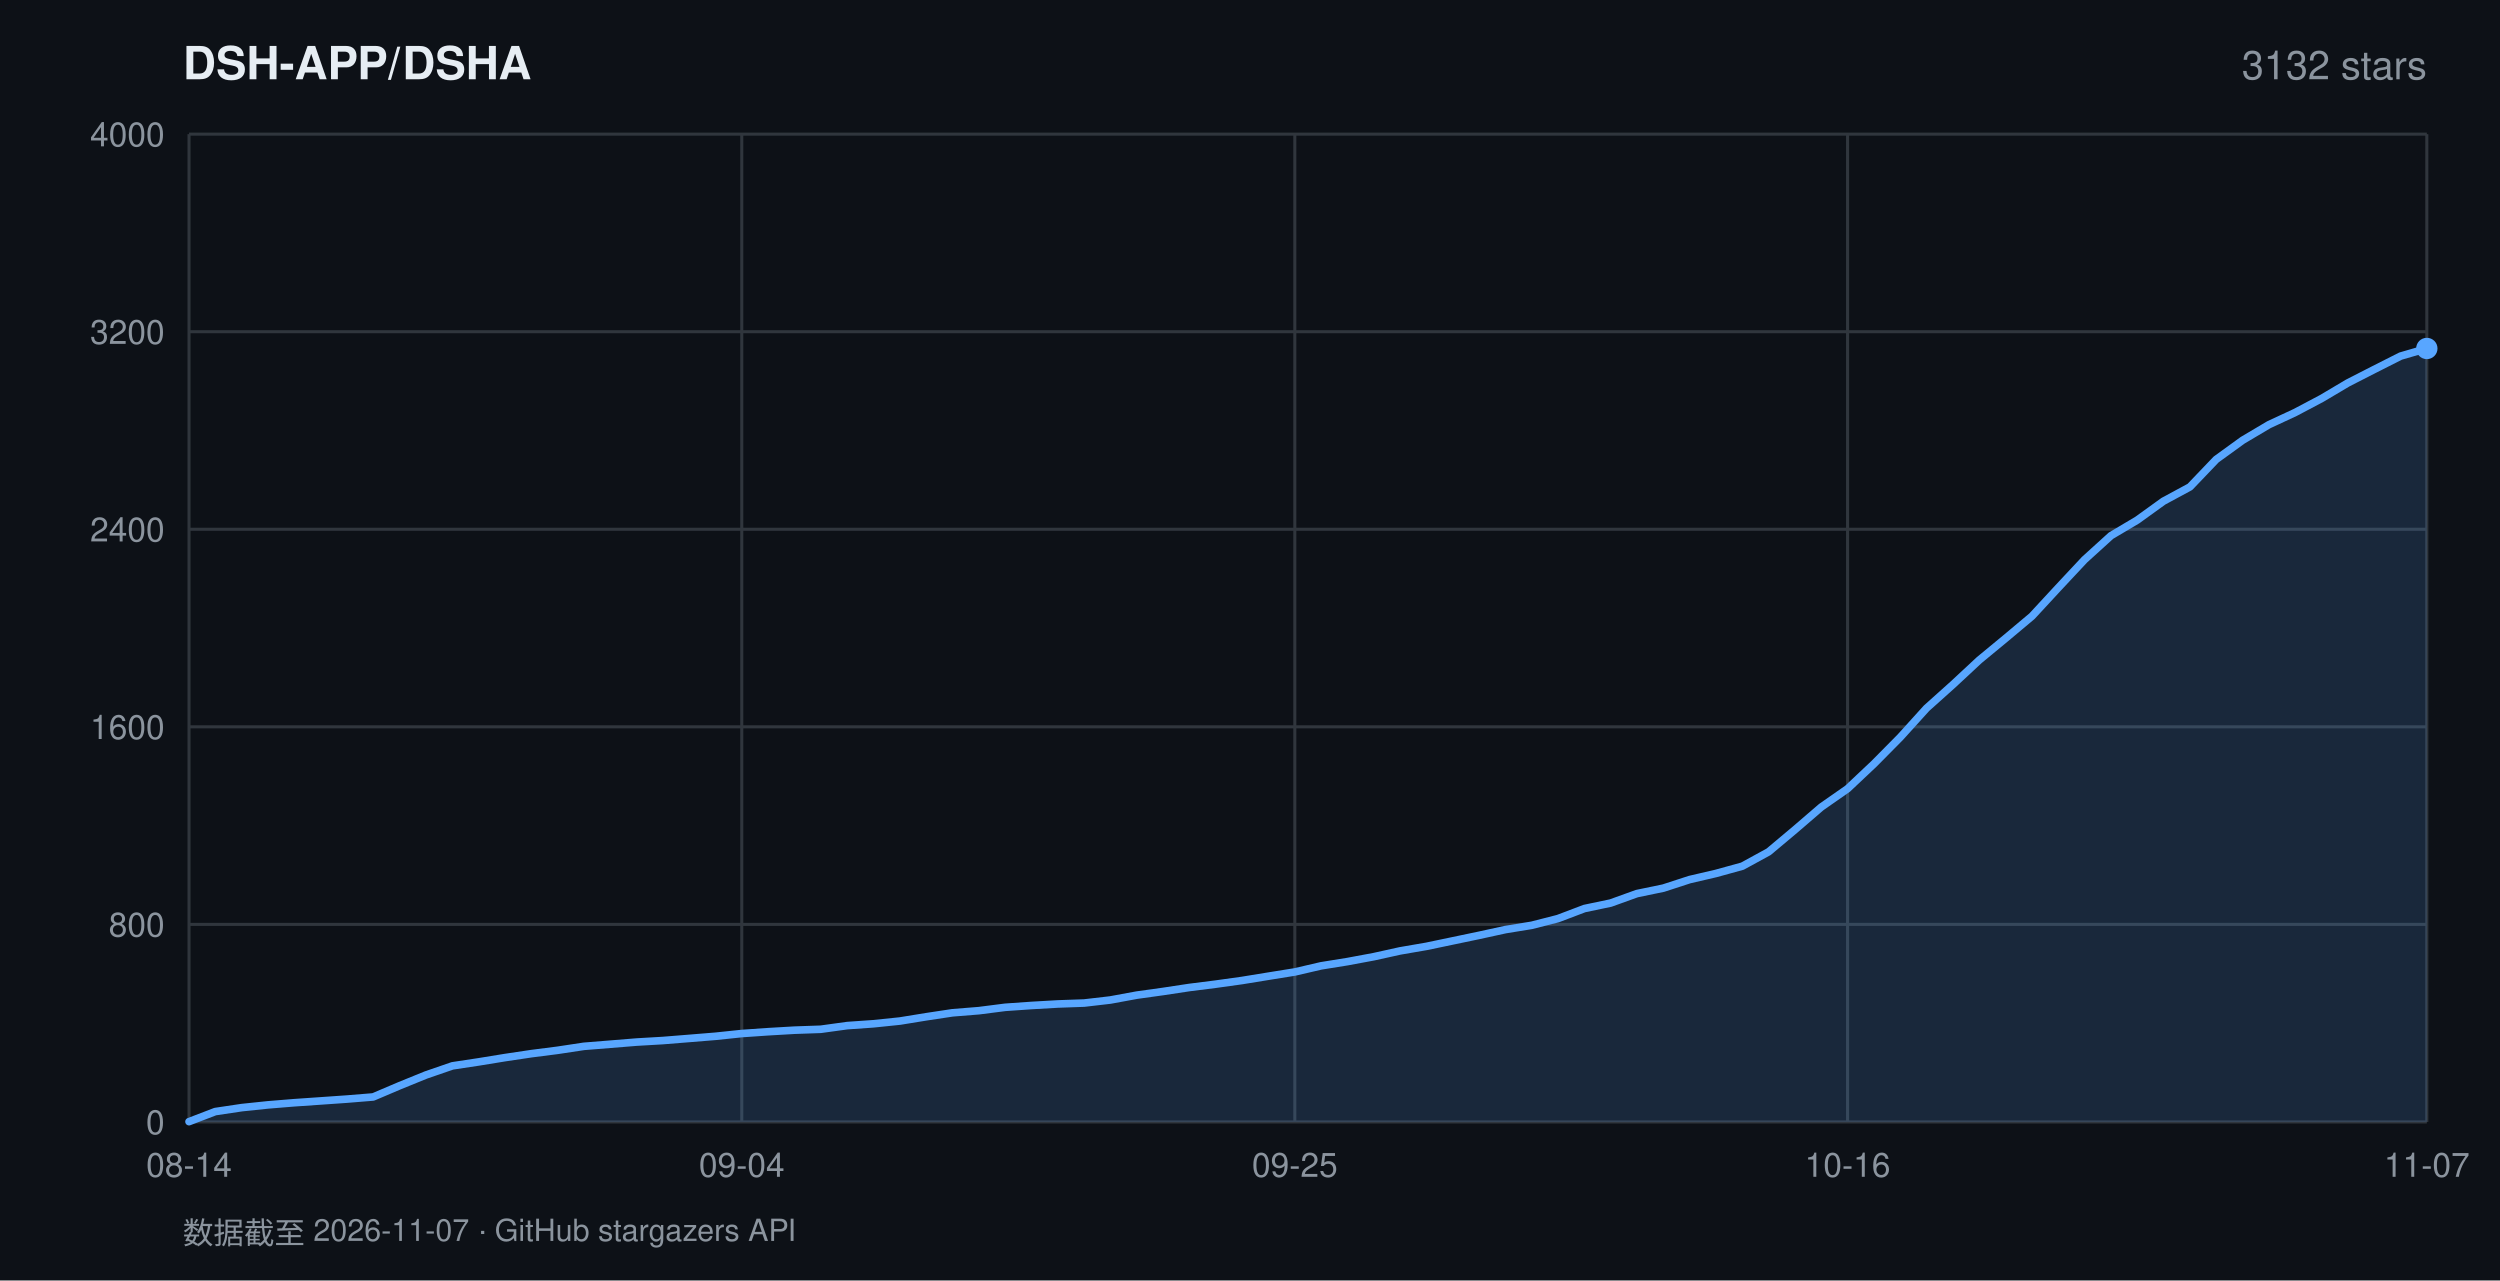
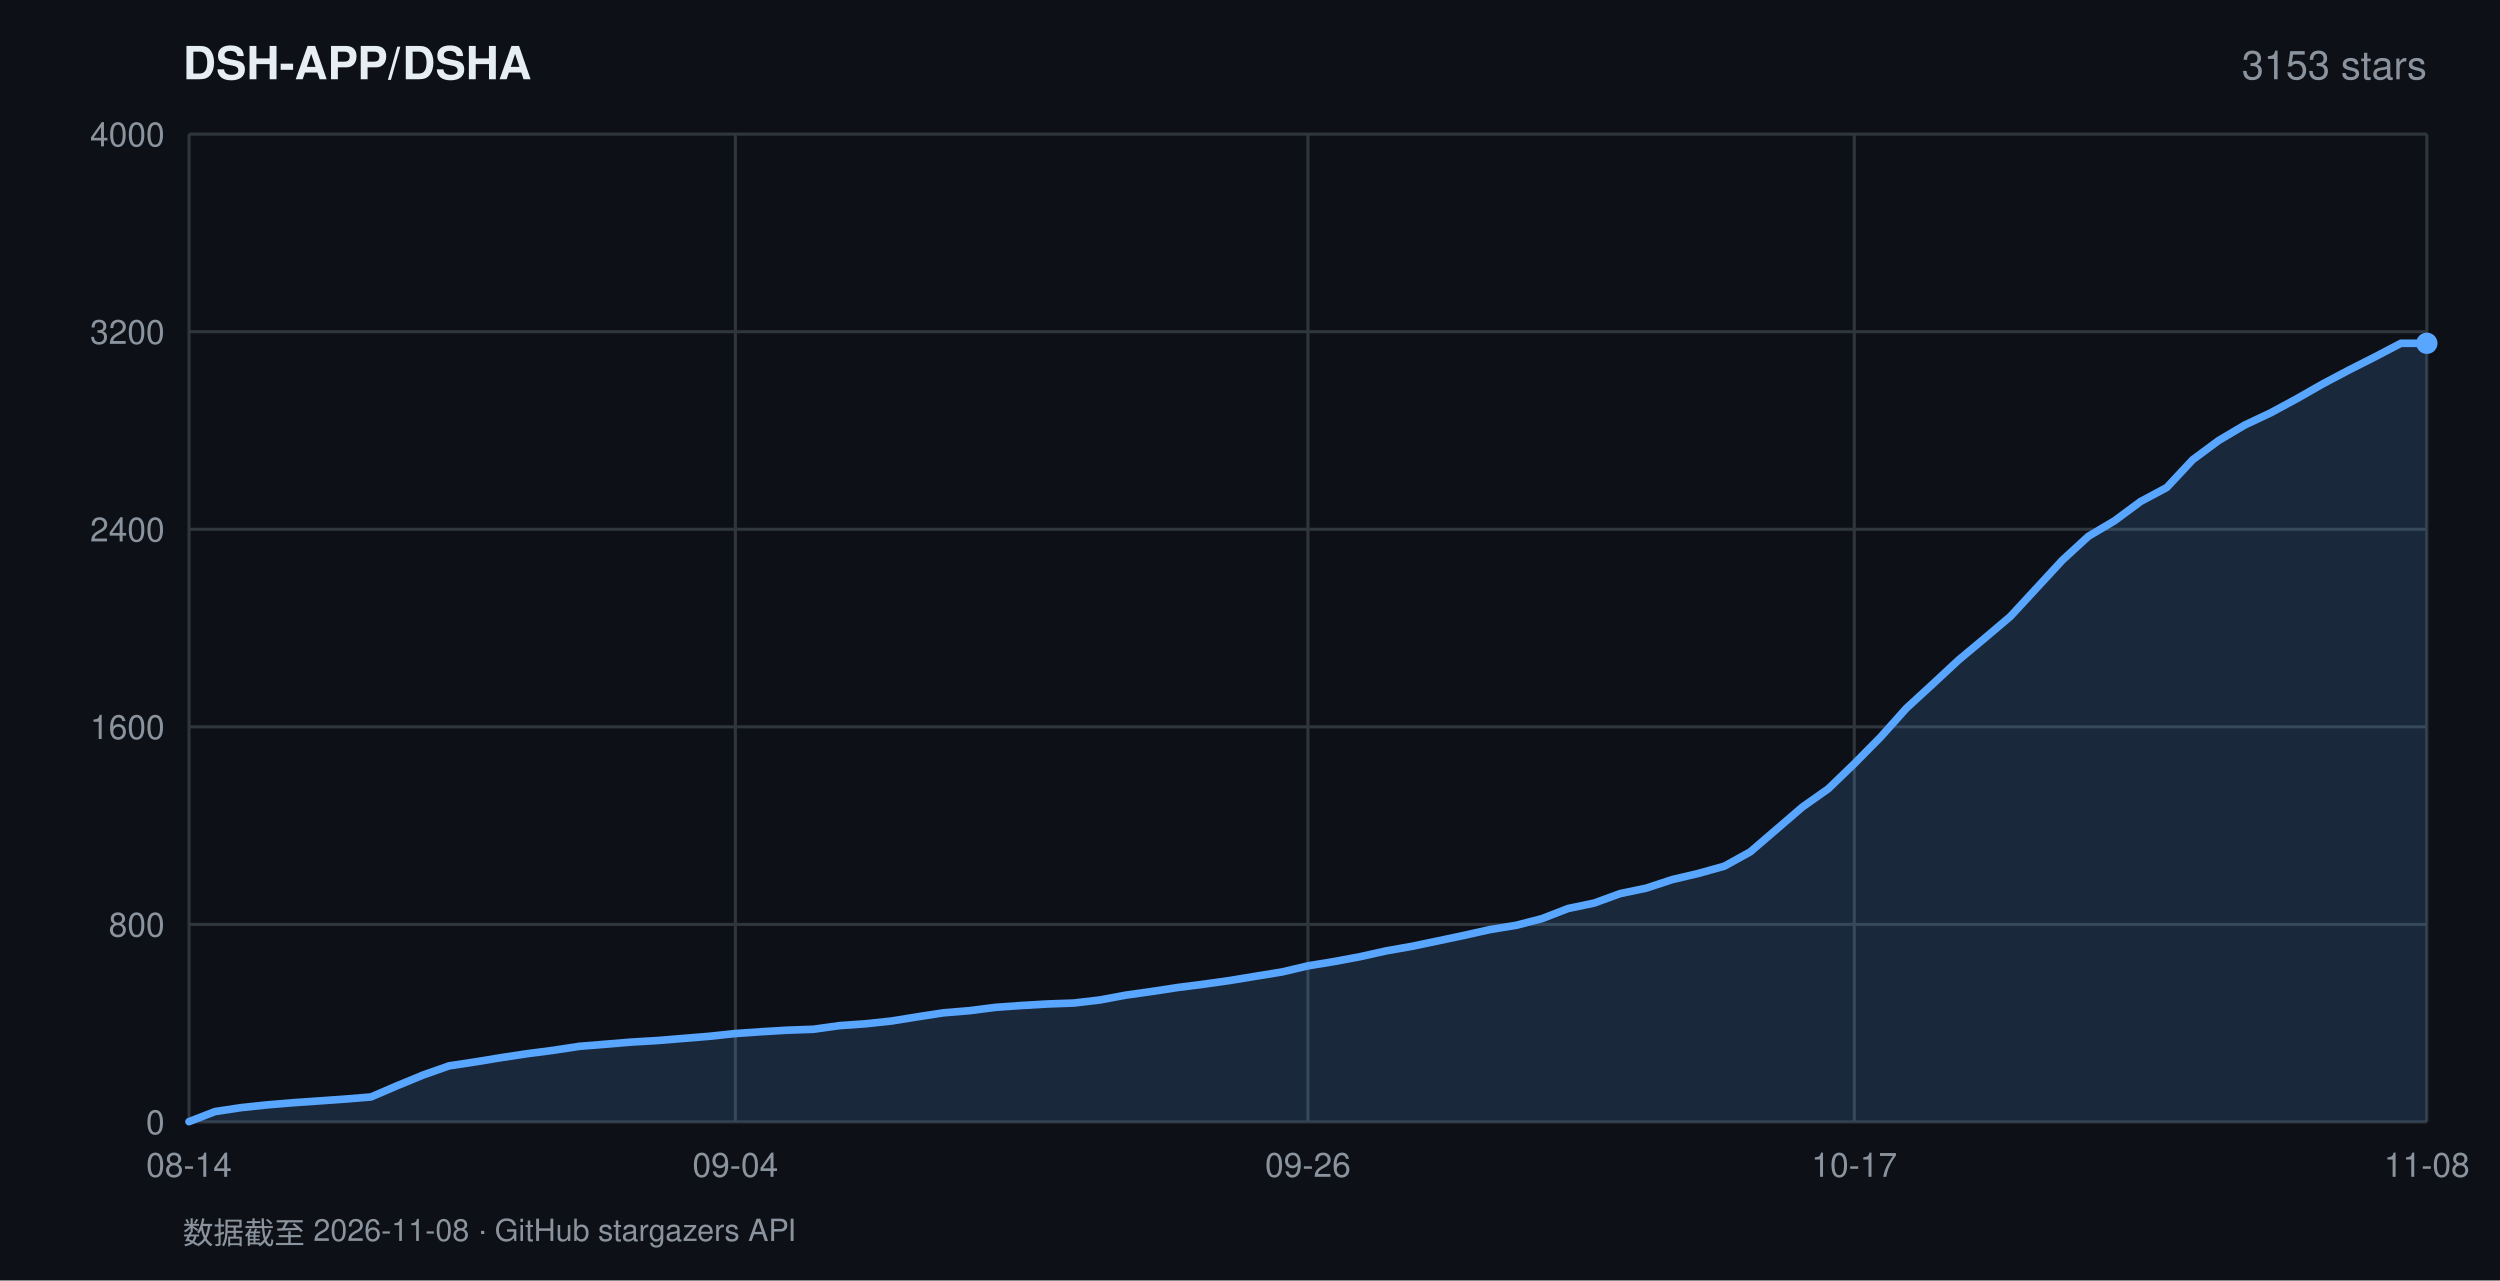
<svg xmlns="http://www.w3.org/2000/svg" width="820" height="420" viewBox="0 0 820 420" font-family="-apple-system,BlinkMacSystemFont,'Segoe UI',Helvetica,Arial,sans-serif">
  <rect width="820" height="420" fill="#0d1117" />
  <text x="60" y="26" fill="#e6edf3" font-size="15" font-weight="600">DSH-APP/DSHA</text>
-   <text x="796" y="26" fill="#8b949e" font-size="13" text-anchor="end">3132 stars</text>
+   <text x="796" y="26" fill="#8b949e" font-size="13" text-anchor="end">3153 stars</text>
  <line x1="62" y1="368.0" x2="796" y2="368.0" stroke="#30363d" stroke-width="1" />
  <text x="54" y="372.0" fill="#8b949e" font-size="11" text-anchor="end">0</text>
  <line x1="62" y1="303.2" x2="796" y2="303.2" stroke="#30363d" stroke-width="1" />
  <text x="54" y="307.2" fill="#8b949e" font-size="11" text-anchor="end">800</text>
  <line x1="62" y1="238.4" x2="796" y2="238.4" stroke="#30363d" stroke-width="1" />
  <text x="54" y="242.4" fill="#8b949e" font-size="11" text-anchor="end">1600</text>
  <line x1="62" y1="173.6" x2="796" y2="173.6" stroke="#30363d" stroke-width="1" />
  <text x="54" y="177.6" fill="#8b949e" font-size="11" text-anchor="end">2400</text>
  <line x1="62" y1="108.8" x2="796" y2="108.8" stroke="#30363d" stroke-width="1" />
  <text x="54" y="112.8" fill="#8b949e" font-size="11" text-anchor="end">3200</text>
  <line x1="62" y1="44.0" x2="796" y2="44.0" stroke="#30363d" stroke-width="1" />
  <text x="54" y="48.0" fill="#8b949e" font-size="11" text-anchor="end">4000</text>
  <line x1="62.0" y1="44" x2="62.0" y2="368" stroke="#30363d" stroke-width="1" />
  <text x="62.0" y="386" fill="#8b949e" font-size="11" text-anchor="middle">08-14</text>
-   <line x1="243.3" y1="44" x2="243.3" y2="368" stroke="#30363d" stroke-width="1" />
-   <text x="243.3" y="386" fill="#8b949e" font-size="11" text-anchor="middle">09-04</text>
-   <line x1="424.7" y1="44" x2="424.7" y2="368" stroke="#30363d" stroke-width="1" />
-   <text x="424.7" y="386" fill="#8b949e" font-size="11" text-anchor="middle">09-25</text>
-   <line x1="606.0" y1="44" x2="606.0" y2="368" stroke="#30363d" stroke-width="1" />
-   <text x="606.0" y="386" fill="#8b949e" font-size="11" text-anchor="middle">10-16</text>
+   <line x1="241.2" y1="44" x2="241.2" y2="368" stroke="#30363d" stroke-width="1" />
+   <text x="241.2" y="386" fill="#8b949e" font-size="11" text-anchor="middle">09-04</text>
+   <line x1="429.0" y1="44" x2="429.0" y2="368" stroke="#30363d" stroke-width="1" />
+   <text x="429.0" y="386" fill="#8b949e" font-size="11" text-anchor="middle">09-26</text>
+   <line x1="608.2" y1="44" x2="608.2" y2="368" stroke="#30363d" stroke-width="1" />
+   <text x="608.2" y="386" fill="#8b949e" font-size="11" text-anchor="middle">10-17</text>
  <line x1="796.0" y1="44" x2="796.0" y2="368" stroke="#30363d" stroke-width="1" />
-   <text x="796.0" y="386" fill="#8b949e" font-size="11" text-anchor="middle">11-07</text>
-   <polygon points="62.0,368.0 62.0,367.9 70.6,364.6 79.3,363.3 87.9,362.4 96.5,361.7 105.2,361.1 113.8,360.5 122.4,359.8 131.1,356.1 139.7,352.6 148.4,349.6 157.0,348.3 165.6,346.9 174.3,345.6 182.9,344.5 191.5,343.2 200.2,342.5 208.8,341.8 217.4,341.3 226.1,340.6 234.7,339.9 243.3,339.0 252.0,338.4 260.6,337.9 269.2,337.6 277.9,336.4 286.5,335.8 295.2,334.9 303.8,333.5 312.4,332.2 321.1,331.5 329.7,330.4 338.3,329.8 347.0,329.3 355.6,329.0 364.2,328.0 372.9,326.4 381.5,325.2 390.1,323.9 398.8,322.8 407.4,321.6 416.0,320.2 424.7,318.8 433.3,316.8 442.0,315.4 450.6,313.8 459.2,311.9 467.9,310.4 476.5,308.6 485.1,306.8 493.8,304.9 502.4,303.5 511.0,301.3 519.7,298.0 528.3,296.2 536.9,293.1 545.6,291.3 554.2,288.5 562.8,286.5 571.5,284.1 580.1,279.4 588.8,272.1 597.4,264.7 606.0,258.7 614.7,250.5 623.3,241.8 631.9,232.3 640.6,224.5 649.2,216.5 657.8,209.4 666.5,202.1 675.1,192.8 683.7,183.6 692.4,175.7 701.0,170.6 709.6,164.4 718.3,159.7 726.9,150.7 735.6,144.4 744.2,139.3 752.8,135.3 761.5,130.7 770.1,125.6 778.7,121.2 787.4,116.8 796.0,114.3 796.0,368.0" fill="rgba(88,166,255,0.16)" />
-   <polyline points="62.0,367.9 70.6,364.6 79.3,363.3 87.9,362.4 96.5,361.7 105.2,361.1 113.8,360.5 122.4,359.8 131.1,356.1 139.7,352.6 148.4,349.6 157.0,348.3 165.6,346.9 174.3,345.6 182.9,344.5 191.5,343.2 200.2,342.5 208.8,341.8 217.4,341.3 226.1,340.6 234.7,339.9 243.3,339.0 252.0,338.4 260.6,337.9 269.2,337.6 277.9,336.4 286.5,335.8 295.2,334.9 303.8,333.5 312.4,332.2 321.1,331.5 329.7,330.4 338.3,329.8 347.0,329.3 355.6,329.0 364.2,328.0 372.9,326.4 381.5,325.2 390.1,323.9 398.8,322.8 407.4,321.6 416.0,320.2 424.7,318.8 433.3,316.8 442.0,315.4 450.6,313.8 459.2,311.9 467.9,310.4 476.5,308.6 485.1,306.8 493.8,304.9 502.4,303.5 511.0,301.3 519.7,298.0 528.3,296.2 536.9,293.1 545.6,291.3 554.2,288.5 562.8,286.5 571.5,284.1 580.1,279.4 588.8,272.1 597.4,264.7 606.0,258.7 614.7,250.5 623.3,241.8 631.9,232.3 640.6,224.5 649.2,216.5 657.8,209.4 666.5,202.1 675.1,192.8 683.7,183.6 692.4,175.7 701.0,170.6 709.6,164.4 718.3,159.7 726.9,150.7 735.6,144.4 744.2,139.3 752.8,135.3 761.5,130.7 770.1,125.6 778.7,121.2 787.4,116.8 796.0,114.3" fill="none" stroke="#58a6ff" stroke-width="2.5" stroke-linejoin="round" stroke-linecap="round" />
-   <circle cx="796.0" cy="114.3" r="3.5" fill="#58a6ff" />
-   <text x="60" y="408" fill="#8b949e" font-size="10">数据截至 2026-11-07 · GitHub stargazers API</text>
+   <text x="796.0" y="386" fill="#8b949e" font-size="11" text-anchor="middle">11-08</text>
+   <polygon points="62.0,368.0 62.0,367.9 70.5,364.6 79.1,363.3 87.6,362.4 96.1,361.7 104.7,361.1 113.2,360.5 121.7,359.8 130.3,356.1 138.8,352.6 147.3,349.6 155.9,348.3 164.4,346.9 173.0,345.6 181.5,344.5 190.0,343.2 198.6,342.5 207.1,341.8 215.6,341.3 224.2,340.6 232.7,339.9 241.2,339.0 249.8,338.4 258.3,337.9 266.8,337.6 275.4,336.4 283.9,335.8 292.4,334.9 301.0,333.5 309.5,332.2 318.0,331.5 326.6,330.4 335.1,329.8 343.7,329.3 352.2,329.0 360.7,328.0 369.3,326.4 377.8,325.2 386.3,323.9 394.9,322.8 403.4,321.6 411.9,320.2 420.5,318.8 429.0,316.8 437.5,315.4 446.1,313.8 454.6,311.9 463.1,310.4 471.7,308.6 480.2,306.8 488.7,304.9 497.3,303.5 505.8,301.3 514.3,298.0 522.9,296.2 531.4,293.1 540.0,291.3 548.5,288.5 557.0,286.5 565.6,284.1 574.1,279.4 582.6,272.1 591.2,264.7 599.7,258.7 608.2,250.5 616.8,241.8 625.3,232.3 633.8,224.5 642.4,216.5 650.9,209.4 659.4,202.2 668.0,192.9 676.5,183.7 685.0,175.9 693.6,170.8 702.1,164.5 710.7,159.9 719.2,150.8 727.7,144.5 736.3,139.4 744.8,135.4 753.3,130.8 761.9,125.9 770.4,121.4 778.9,117.1 787.5,112.6 796.0,112.6 796.0,368.0" fill="rgba(88,166,255,0.16)" />
+   <polyline points="62.0,367.9 70.5,364.6 79.1,363.3 87.6,362.4 96.1,361.7 104.7,361.1 113.2,360.5 121.7,359.8 130.3,356.1 138.8,352.6 147.3,349.6 155.9,348.3 164.4,346.9 173.0,345.6 181.5,344.5 190.0,343.2 198.6,342.5 207.1,341.8 215.6,341.3 224.2,340.6 232.7,339.9 241.2,339.0 249.8,338.4 258.3,337.9 266.8,337.6 275.4,336.4 283.9,335.8 292.4,334.9 301.0,333.5 309.5,332.2 318.0,331.5 326.6,330.4 335.1,329.8 343.7,329.3 352.2,329.0 360.7,328.0 369.3,326.4 377.8,325.2 386.3,323.9 394.9,322.8 403.4,321.6 411.9,320.2 420.5,318.8 429.0,316.8 437.5,315.4 446.1,313.8 454.6,311.9 463.1,310.4 471.7,308.6 480.2,306.8 488.7,304.9 497.3,303.5 505.8,301.3 514.3,298.0 522.9,296.2 531.4,293.1 540.0,291.3 548.5,288.5 557.0,286.5 565.6,284.1 574.1,279.4 582.6,272.1 591.2,264.7 599.7,258.7 608.2,250.5 616.8,241.8 625.3,232.3 633.8,224.5 642.4,216.5 650.9,209.4 659.4,202.2 668.0,192.9 676.5,183.7 685.0,175.9 693.6,170.8 702.1,164.5 710.7,159.9 719.2,150.8 727.7,144.5 736.3,139.4 744.8,135.4 753.3,130.8 761.9,125.9 770.4,121.4 778.9,117.1 787.5,112.6 796.0,112.6" fill="none" stroke="#58a6ff" stroke-width="2.5" stroke-linejoin="round" stroke-linecap="round" />
+   <circle cx="796.0" cy="112.6" r="3.5" fill="#58a6ff" />
+   <text x="60" y="408" fill="#8b949e" font-size="10">数据截至 2026-11-08 · GitHub stargazers API</text>
</svg>
